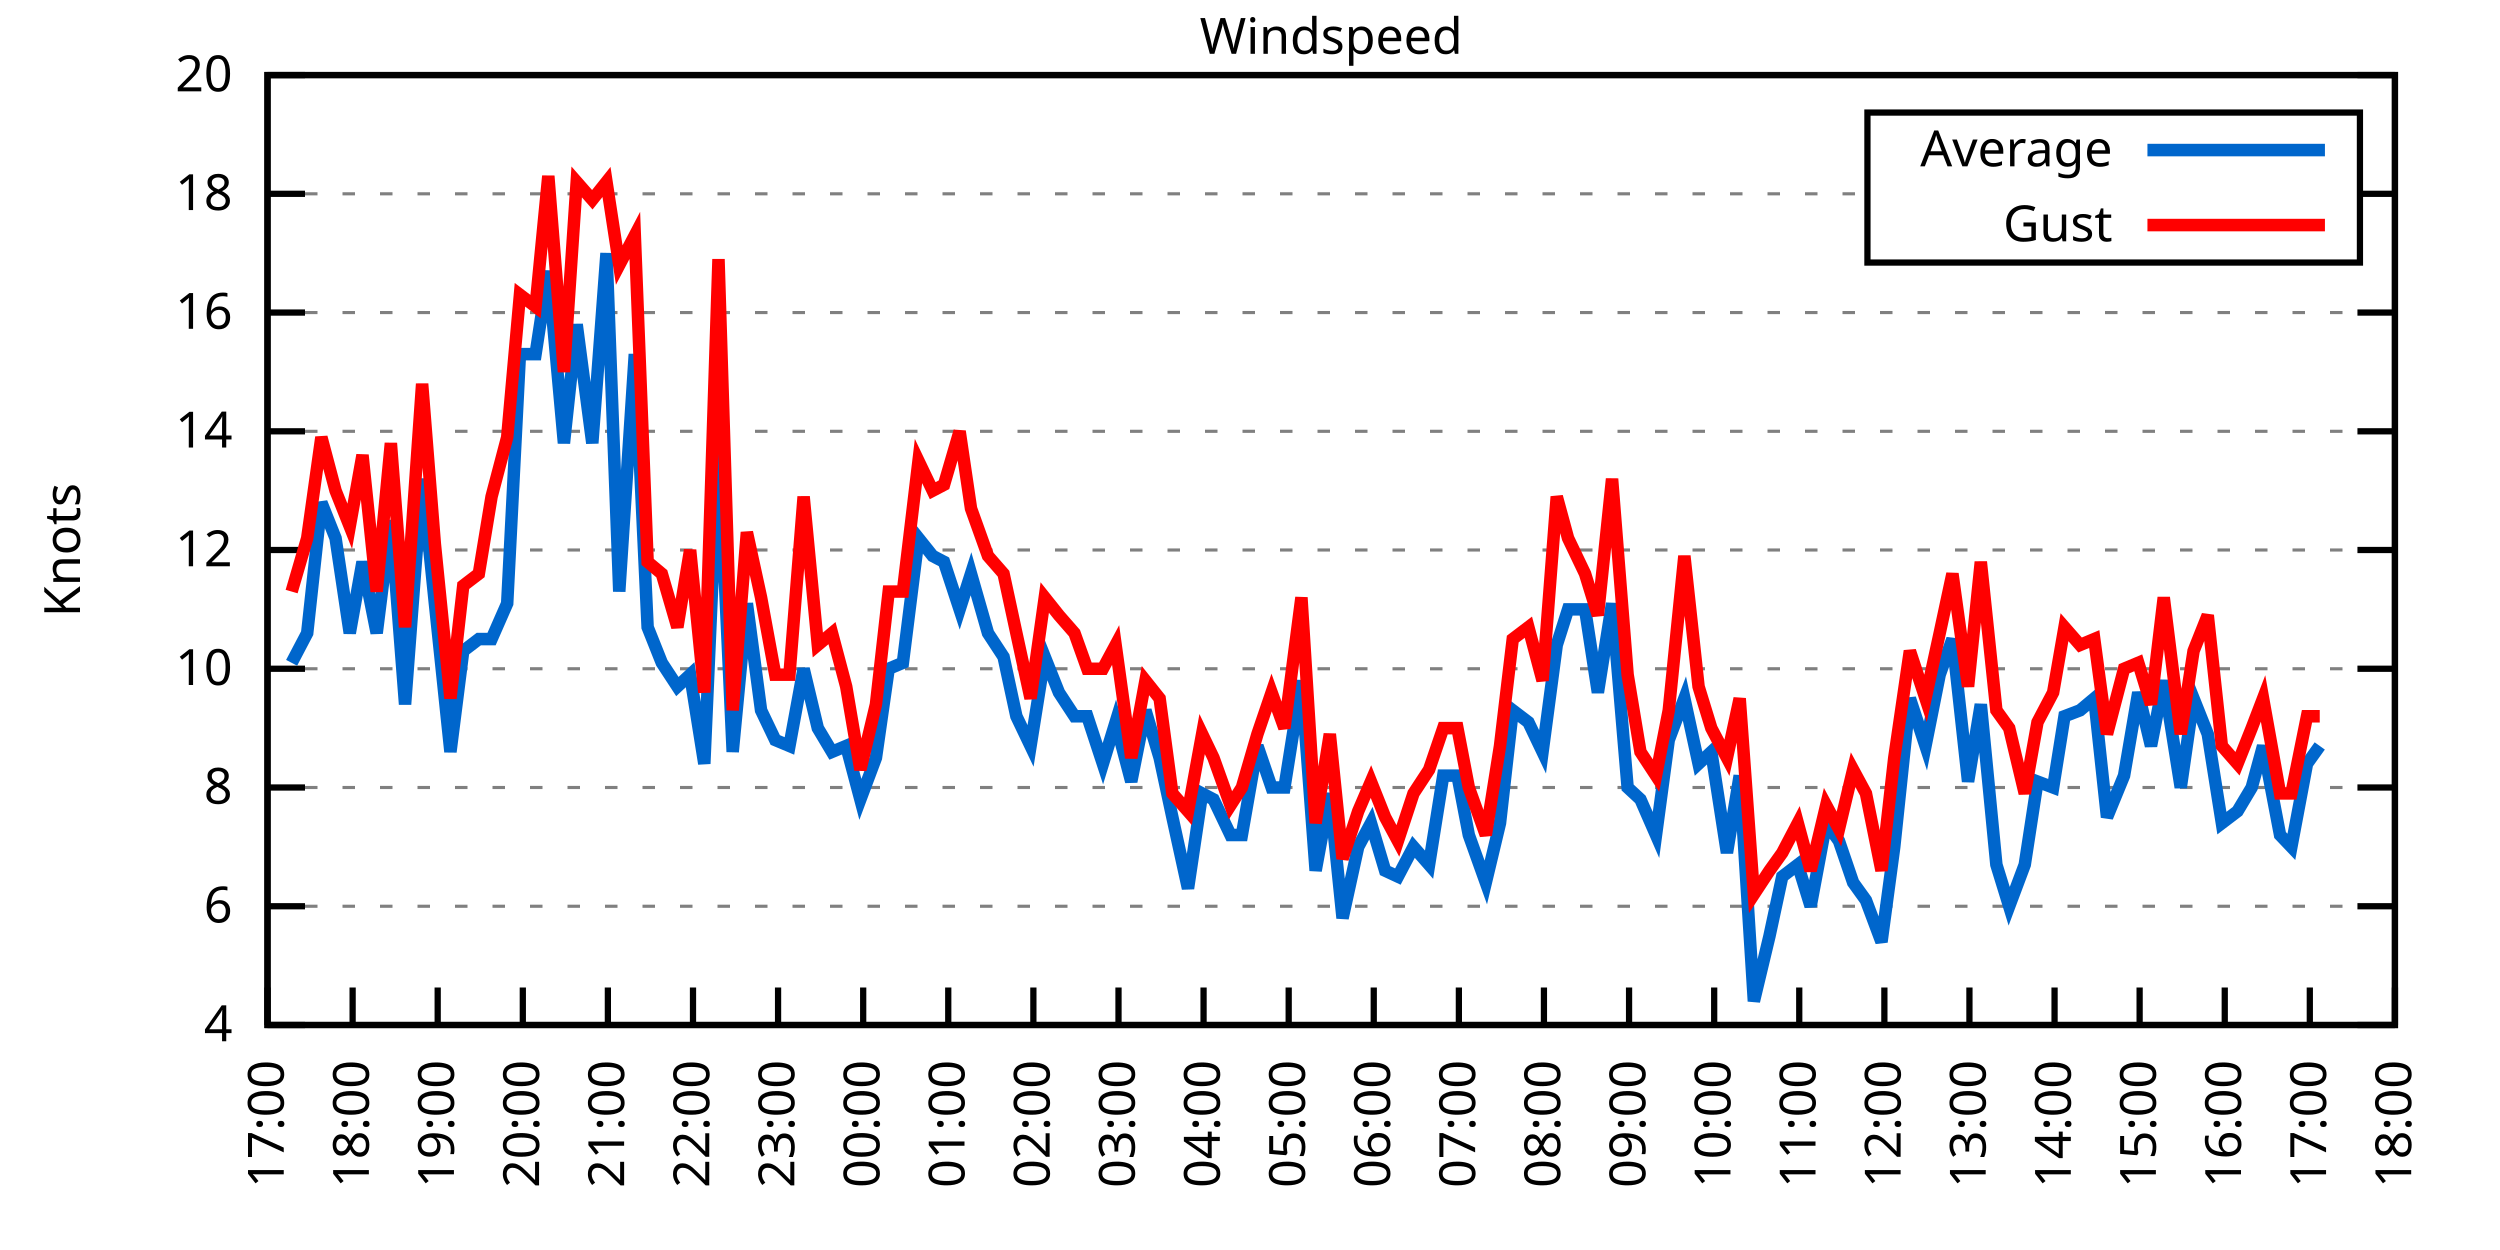
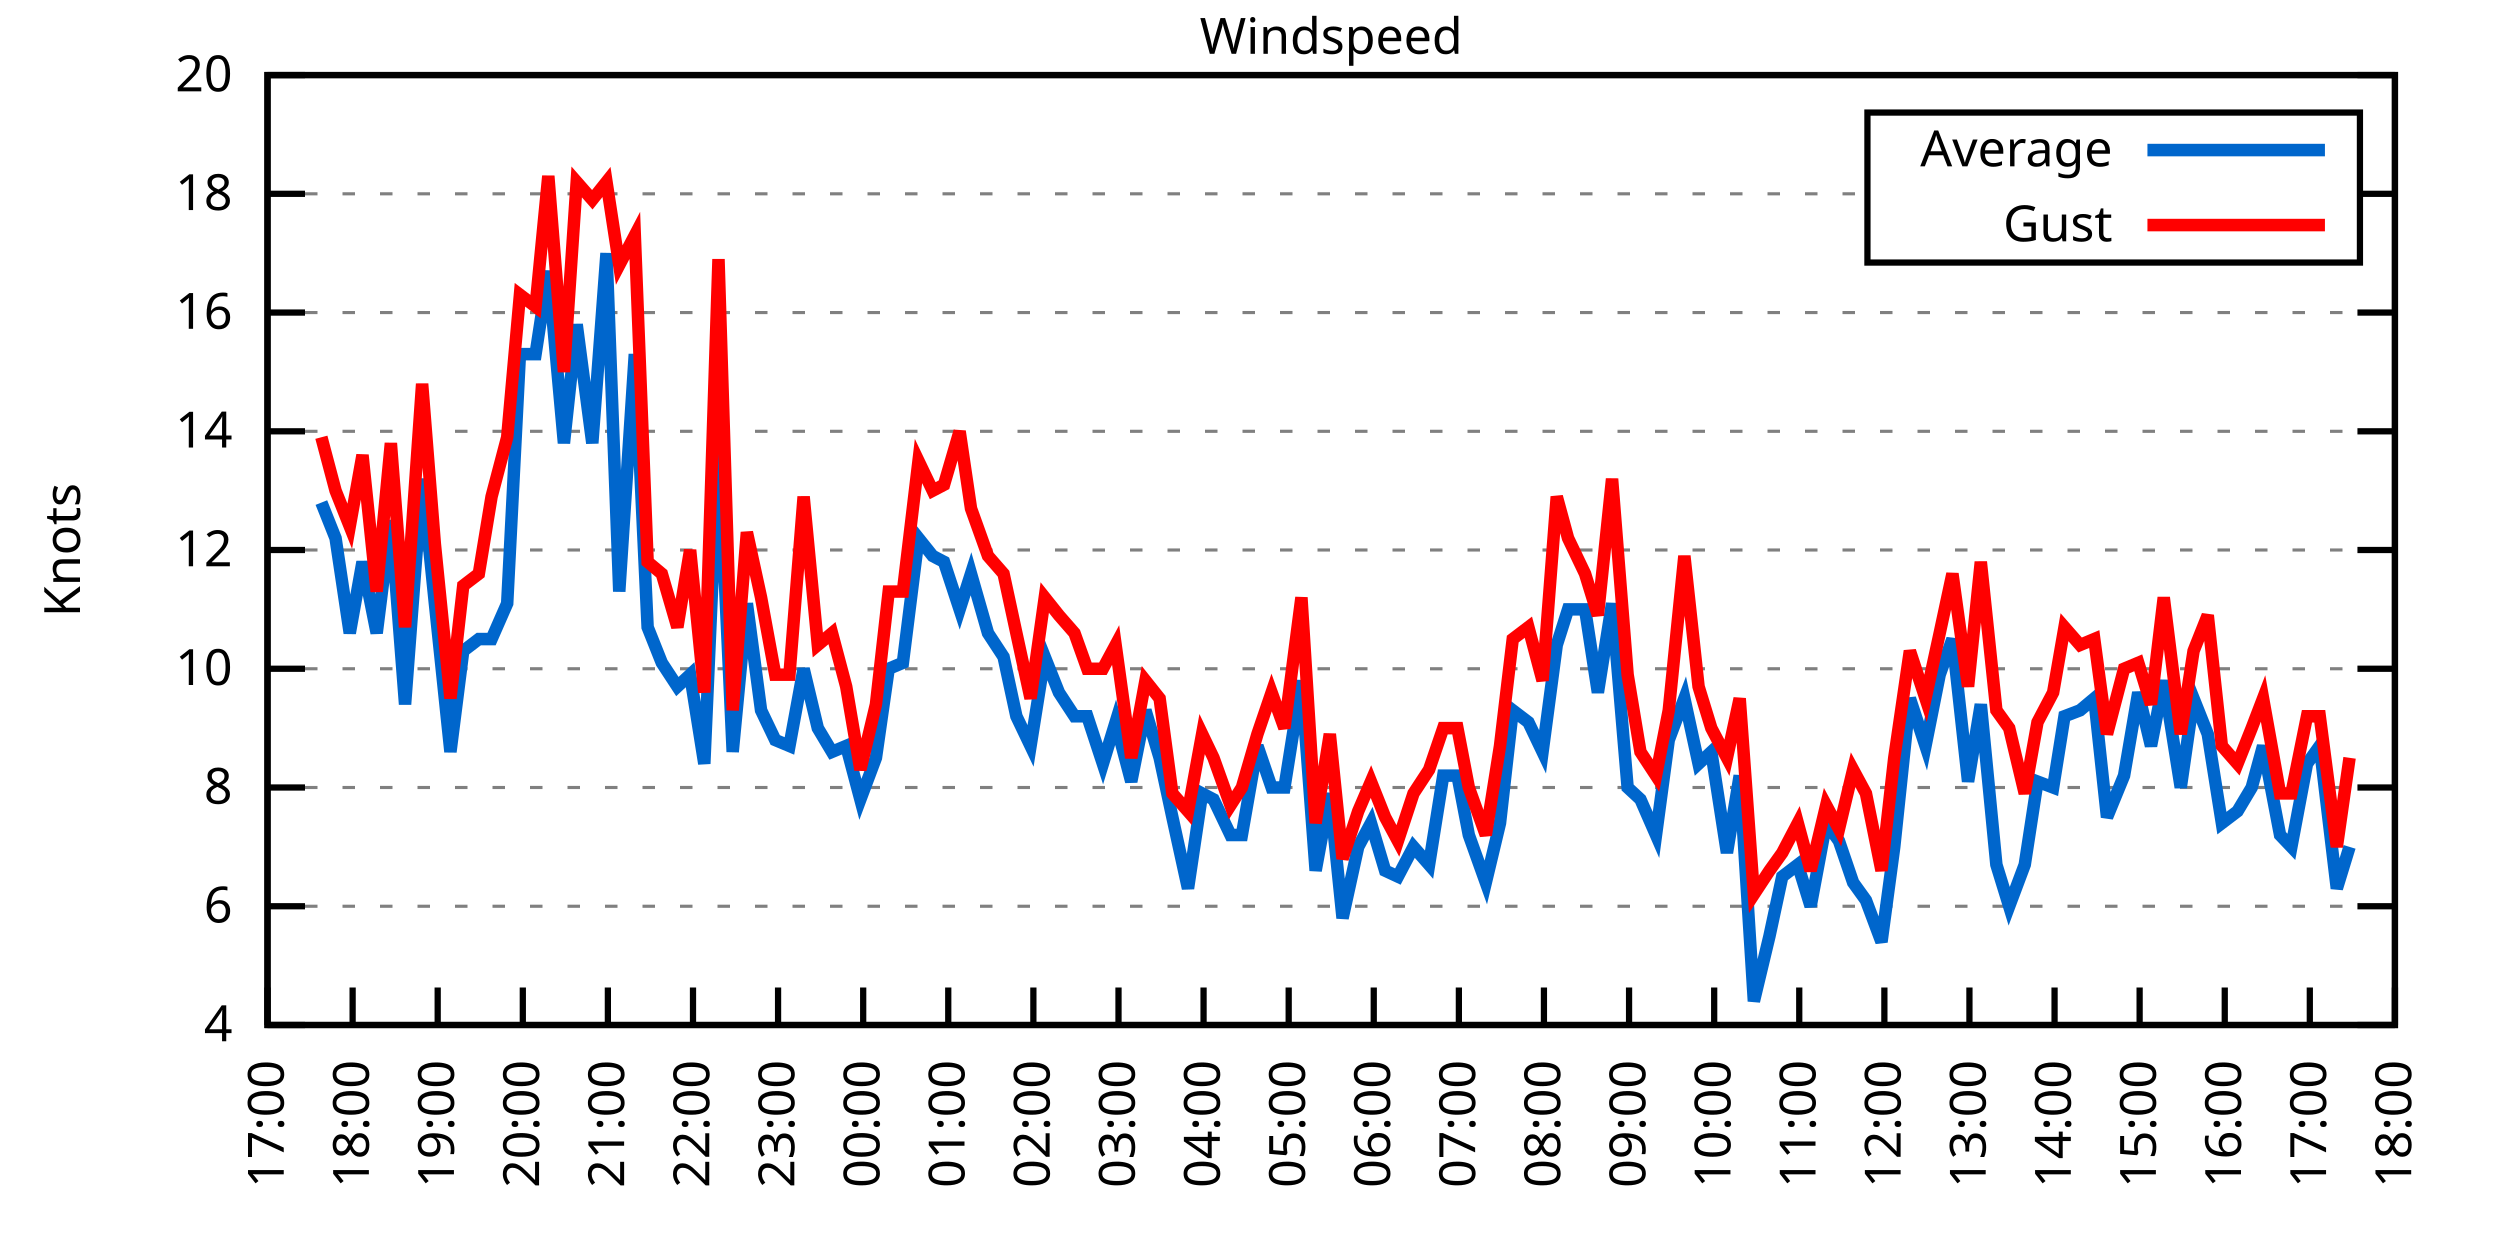
<svg xmlns="http://www.w3.org/2000/svg" xmlns:xlink="http://www.w3.org/1999/xlink" width="400" height="200" viewBox="0 0 400 200">
  <g id="gnuplot_canvas">
    <rect x="0" y="0" width="400" height="200" fill="none" />
    <defs>
      <circle id="gpDot" r="0.5" stroke-width="0.5" stroke="currentColor" />
      <path id="gpPt0" stroke-width="0.333" stroke="currentColor" d="M-1,0 h2 M0,-1 v2" />
      <path id="gpPt1" stroke-width="0.333" stroke="currentColor" d="M-1,-1 L1,1 M1,-1 L-1,1" />
      <path id="gpPt2" stroke-width="0.333" stroke="currentColor" d="M-1,0 L1,0 M0,-1 L0,1 M-1,-1 L1,1 M-1,1 L1,-1" />
      <rect id="gpPt3" stroke-width="0.333" stroke="currentColor" x="-1" y="-1" width="2" height="2" />
      <rect id="gpPt4" stroke-width="0.333" stroke="currentColor" fill="currentColor" x="-1" y="-1" width="2" height="2" />
      <circle id="gpPt5" stroke-width="0.333" stroke="currentColor" cx="0" cy="0" r="1" />
      <use xlink:href="#gpPt5" id="gpPt6" fill="currentColor" stroke="none" />
      <path id="gpPt7" stroke-width="0.333" stroke="currentColor" d="M0,-1.33 L-1.33,0.67 L1.33,0.67 z" />
      <use xlink:href="#gpPt7" id="gpPt8" fill="currentColor" stroke="none" />
      <use xlink:href="#gpPt7" id="gpPt9" stroke="currentColor" transform="rotate(180)" />
      <use xlink:href="#gpPt9" id="gpPt10" fill="currentColor" stroke="none" />
      <use xlink:href="#gpPt3" id="gpPt11" stroke="currentColor" transform="rotate(45)" />
      <use xlink:href="#gpPt11" id="gpPt12" fill="currentColor" stroke="none" />
      <path id="gpPt13" stroke-width="0.333" stroke="currentColor" d="M0,1.330 L1.265,0.411 L0.782,-1.067 L-0.782,-1.076 L-1.265,0.411 z" />
      <use xlink:href="#gpPt13" id="gpPt14" fill="currentColor" stroke="none" />
      <filter id="textbox" filterUnits="objectBoundingBox" x="0" y="0" height="1" width="1">
        <feFlood flood-color="white" flood-opacity="1" result="bgnd" />
        <feComposite in="SourceGraphic" in2="bgnd" operator="atop" />
      </filter>
      <filter id="greybox" filterUnits="objectBoundingBox" x="0" y="0" height="1" width="1">
        <feFlood flood-color="lightgrey" flood-opacity="1" result="grey" />
        <feComposite in="SourceGraphic" in2="grey" operator="atop" />
      </filter>
    </defs>
    <g fill="none" color="white" stroke="currentColor" stroke-width="1.00" stroke-linecap="butt" stroke-linejoin="miter">
</g>
    <g fill="none" color="black" stroke="currentColor" stroke-width="1.00" stroke-linecap="butt" stroke-linejoin="miter">
      <g stroke="none" shape-rendering="crispEdges">
        <polygon fill="rgb(255, 255, 255)" points="42.80,164.00 383.18,164.00 383.18,12.02 42.80,12.02 " />
      </g>
    </g>
    <g fill="none" color="black" stroke="currentColor" stroke-width="1.00" stroke-linecap="butt" stroke-linejoin="miter">
</g>
    <g fill="none" color="black" stroke="black" stroke-width="0.50" stroke-linecap="butt" stroke-linejoin="miter">
</g>
    <g fill="none" color="gray" stroke="currentColor" stroke-width="0.50" stroke-linecap="butt" stroke-linejoin="miter">
      <path stroke="gray" stroke-dasharray="2,4" class="gridline" d="M42.80,164.00 L383.19,164.00  " />
    </g>
    <g fill="none" color="gray" stroke="gray" stroke-width="1.00" stroke-linecap="butt" stroke-linejoin="miter">
</g>
    <g fill="none" color="black" stroke="currentColor" stroke-width="1.00" stroke-linecap="butt" stroke-linejoin="miter">
      <path stroke="black" d="M42.80,164.00 L48.80,164.00 M383.19,164.00 L377.19,164.00  " />
      <g transform="translate(37.20,166.60)" stroke="none" fill="black" font-family="Sans" font-size="8.00" text-anchor="end">
        <text>
          <tspan font-family="Sans"> 4</tspan>
        </text>
      </g>
    </g>
    <g fill="none" color="black" stroke="currentColor" stroke-width="1.00" stroke-linecap="butt" stroke-linejoin="miter">
</g>
    <g fill="none" color="black" stroke="black" stroke-width="0.50" stroke-linecap="butt" stroke-linejoin="miter">
</g>
    <g fill="none" color="gray" stroke="currentColor" stroke-width="0.50" stroke-linecap="butt" stroke-linejoin="miter">
      <path stroke="gray" stroke-dasharray="2,4" class="gridline" d="M42.80,145.00 L383.19,145.00  " />
    </g>
    <g fill="none" color="gray" stroke="gray" stroke-width="1.00" stroke-linecap="butt" stroke-linejoin="miter">
</g>
    <g fill="none" color="black" stroke="currentColor" stroke-width="1.00" stroke-linecap="butt" stroke-linejoin="miter">
      <path stroke="black" d="M42.80,145.00 L48.80,145.00 M383.19,145.00 L377.19,145.00  " />
      <g transform="translate(37.20,147.60)" stroke="none" fill="black" font-family="Sans" font-size="8.00" text-anchor="end">
        <text>
          <tspan font-family="Sans"> 6</tspan>
        </text>
      </g>
    </g>
    <g fill="none" color="black" stroke="currentColor" stroke-width="1.00" stroke-linecap="butt" stroke-linejoin="miter">
</g>
    <g fill="none" color="black" stroke="black" stroke-width="0.50" stroke-linecap="butt" stroke-linejoin="miter">
</g>
    <g fill="none" color="gray" stroke="currentColor" stroke-width="0.50" stroke-linecap="butt" stroke-linejoin="miter">
      <path stroke="gray" stroke-dasharray="2,4" class="gridline" d="M42.80,126.00 L383.19,126.00  " />
    </g>
    <g fill="none" color="gray" stroke="gray" stroke-width="1.00" stroke-linecap="butt" stroke-linejoin="miter">
</g>
    <g fill="none" color="black" stroke="currentColor" stroke-width="1.00" stroke-linecap="butt" stroke-linejoin="miter">
      <path stroke="black" d="M42.80,126.00 L48.80,126.00 M383.19,126.00 L377.19,126.00  " />
      <g transform="translate(37.20,128.60)" stroke="none" fill="black" font-family="Sans" font-size="8.00" text-anchor="end">
        <text>
          <tspan font-family="Sans"> 8</tspan>
        </text>
      </g>
    </g>
    <g fill="none" color="black" stroke="currentColor" stroke-width="1.00" stroke-linecap="butt" stroke-linejoin="miter">
</g>
    <g fill="none" color="black" stroke="black" stroke-width="0.50" stroke-linecap="butt" stroke-linejoin="miter">
</g>
    <g fill="none" color="gray" stroke="currentColor" stroke-width="0.50" stroke-linecap="butt" stroke-linejoin="miter">
      <path stroke="gray" stroke-dasharray="2,4" class="gridline" d="M42.80,107.00 L383.19,107.00  " />
    </g>
    <g fill="none" color="gray" stroke="gray" stroke-width="1.00" stroke-linecap="butt" stroke-linejoin="miter">
</g>
    <g fill="none" color="black" stroke="currentColor" stroke-width="1.00" stroke-linecap="butt" stroke-linejoin="miter">
      <path stroke="black" d="M42.80,107.00 L48.80,107.00 M383.19,107.00 L377.19,107.00  " />
      <g transform="translate(37.20,109.60)" stroke="none" fill="black" font-family="Sans" font-size="8.00" text-anchor="end">
        <text>
          <tspan font-family="Sans"> 10</tspan>
        </text>
      </g>
    </g>
    <g fill="none" color="black" stroke="currentColor" stroke-width="1.00" stroke-linecap="butt" stroke-linejoin="miter">
</g>
    <g fill="none" color="black" stroke="black" stroke-width="0.50" stroke-linecap="butt" stroke-linejoin="miter">
</g>
    <g fill="none" color="gray" stroke="currentColor" stroke-width="0.50" stroke-linecap="butt" stroke-linejoin="miter">
      <path stroke="gray" stroke-dasharray="2,4" class="gridline" d="M42.80,88.00 L383.19,88.00  " />
    </g>
    <g fill="none" color="gray" stroke="gray" stroke-width="1.00" stroke-linecap="butt" stroke-linejoin="miter">
</g>
    <g fill="none" color="black" stroke="currentColor" stroke-width="1.00" stroke-linecap="butt" stroke-linejoin="miter">
      <path stroke="black" d="M42.80,88.00 L48.80,88.00 M383.19,88.00 L377.19,88.00  " />
      <g transform="translate(37.20,90.60)" stroke="none" fill="black" font-family="Sans" font-size="8.00" text-anchor="end">
        <text>
          <tspan font-family="Sans"> 12</tspan>
        </text>
      </g>
    </g>
    <g fill="none" color="black" stroke="currentColor" stroke-width="1.00" stroke-linecap="butt" stroke-linejoin="miter">
</g>
    <g fill="none" color="black" stroke="black" stroke-width="0.50" stroke-linecap="butt" stroke-linejoin="miter">
</g>
    <g fill="none" color="gray" stroke="currentColor" stroke-width="0.50" stroke-linecap="butt" stroke-linejoin="miter">
      <path stroke="gray" stroke-dasharray="2,4" class="gridline" d="M42.80,69.01 L383.19,69.01  " />
    </g>
    <g fill="none" color="gray" stroke="gray" stroke-width="1.00" stroke-linecap="butt" stroke-linejoin="miter">
</g>
    <g fill="none" color="black" stroke="currentColor" stroke-width="1.00" stroke-linecap="butt" stroke-linejoin="miter">
      <path stroke="black" d="M42.80,69.01 L48.80,69.01 M383.19,69.01 L377.19,69.01  " />
      <g transform="translate(37.20,71.61)" stroke="none" fill="black" font-family="Sans" font-size="8.00" text-anchor="end">
        <text>
          <tspan font-family="Sans"> 14</tspan>
        </text>
      </g>
    </g>
    <g fill="none" color="black" stroke="currentColor" stroke-width="1.00" stroke-linecap="butt" stroke-linejoin="miter">
</g>
    <g fill="none" color="black" stroke="black" stroke-width="0.50" stroke-linecap="butt" stroke-linejoin="miter">
</g>
    <g fill="none" color="gray" stroke="currentColor" stroke-width="0.50" stroke-linecap="butt" stroke-linejoin="miter">
      <path stroke="gray" stroke-dasharray="2,4" class="gridline" d="M42.80,50.01 L383.19,50.01  " />
    </g>
    <g fill="none" color="gray" stroke="gray" stroke-width="1.00" stroke-linecap="butt" stroke-linejoin="miter">
</g>
    <g fill="none" color="black" stroke="currentColor" stroke-width="1.00" stroke-linecap="butt" stroke-linejoin="miter">
      <path stroke="black" d="M42.80,50.01 L48.80,50.01 M383.19,50.01 L377.19,50.01  " />
      <g transform="translate(37.20,52.61)" stroke="none" fill="black" font-family="Sans" font-size="8.00" text-anchor="end">
        <text>
          <tspan font-family="Sans"> 16</tspan>
        </text>
      </g>
    </g>
    <g fill="none" color="black" stroke="currentColor" stroke-width="1.00" stroke-linecap="butt" stroke-linejoin="miter">
</g>
    <g fill="none" color="black" stroke="black" stroke-width="0.50" stroke-linecap="butt" stroke-linejoin="miter">
</g>
    <g fill="none" color="gray" stroke="currentColor" stroke-width="0.50" stroke-linecap="butt" stroke-linejoin="miter">
      <path stroke="gray" stroke-dasharray="2,4" class="gridline" d="M42.80,31.01 L298.79,31.01 M377.59,31.01 L383.19,31.01  " />
    </g>
    <g fill="none" color="gray" stroke="gray" stroke-width="1.00" stroke-linecap="butt" stroke-linejoin="miter">
</g>
    <g fill="none" color="black" stroke="currentColor" stroke-width="1.00" stroke-linecap="butt" stroke-linejoin="miter">
      <path stroke="black" d="M42.80,31.01 L48.80,31.01 M383.19,31.01 L377.19,31.01  " />
      <g transform="translate(37.20,33.61)" stroke="none" fill="black" font-family="Sans" font-size="8.00" text-anchor="end">
        <text>
          <tspan font-family="Sans"> 18</tspan>
        </text>
      </g>
    </g>
    <g fill="none" color="black" stroke="currentColor" stroke-width="1.00" stroke-linecap="butt" stroke-linejoin="miter">
</g>
    <g fill="none" color="black" stroke="black" stroke-width="0.50" stroke-linecap="butt" stroke-linejoin="miter">
</g>
    <g fill="none" color="gray" stroke="currentColor" stroke-width="0.50" stroke-linecap="butt" stroke-linejoin="miter">
      <path stroke="gray" stroke-dasharray="2,4" class="gridline" d="M42.80,12.01 L383.19,12.01  " />
    </g>
    <g fill="none" color="gray" stroke="gray" stroke-width="1.00" stroke-linecap="butt" stroke-linejoin="miter">
</g>
    <g fill="none" color="black" stroke="currentColor" stroke-width="1.00" stroke-linecap="butt" stroke-linejoin="miter">
      <path stroke="black" d="M42.80,12.01 L48.80,12.01 M383.19,12.01 L377.19,12.01  " />
      <g transform="translate(37.20,14.61)" stroke="none" fill="black" font-family="Sans" font-size="8.00" text-anchor="end">
        <text>
          <tspan font-family="Sans"> 20</tspan>
        </text>
      </g>
    </g>
    <g fill="none" color="black" stroke="currentColor" stroke-width="1.00" stroke-linecap="butt" stroke-linejoin="miter">
      <path stroke="black" d="M42.80,164.00 L42.80,158.00  " />
      <g transform="translate(45.40,169.60) rotate(270.00)" stroke="none" fill="black" font-family="Sans" font-size="8.00" text-anchor="end">
        <text>
          <tspan font-family="Sans">17:00</tspan>
        </text>
      </g>
    </g>
    <g fill="none" color="black" stroke="currentColor" stroke-width="1.00" stroke-linecap="butt" stroke-linejoin="miter">
      <path stroke="black" d="M56.42,164.00 L56.42,158.00  " />
      <g transform="translate(59.02,169.60) rotate(270.00)" stroke="none" fill="black" font-family="Sans" font-size="8.00" text-anchor="end">
        <text>
          <tspan font-family="Sans">18:00</tspan>
        </text>
      </g>
    </g>
    <g fill="none" color="black" stroke="currentColor" stroke-width="1.00" stroke-linecap="butt" stroke-linejoin="miter">
      <path stroke="black" d="M70.03,164.00 L70.03,158.00  " />
      <g transform="translate(72.63,169.60) rotate(270.00)" stroke="none" fill="black" font-family="Sans" font-size="8.00" text-anchor="end">
        <text>
          <tspan font-family="Sans">19:00</tspan>
        </text>
      </g>
    </g>
    <g fill="none" color="black" stroke="currentColor" stroke-width="1.00" stroke-linecap="butt" stroke-linejoin="miter">
      <path stroke="black" d="M83.65,164.00 L83.65,158.00  " />
      <g transform="translate(86.25,169.60) rotate(270.00)" stroke="none" fill="black" font-family="Sans" font-size="8.00" text-anchor="end">
        <text>
          <tspan font-family="Sans">20:00</tspan>
        </text>
      </g>
    </g>
    <g fill="none" color="black" stroke="currentColor" stroke-width="1.00" stroke-linecap="butt" stroke-linejoin="miter">
      <path stroke="black" d="M97.26,164.00 L97.26,158.00  " />
      <g transform="translate(99.86,169.60) rotate(270.00)" stroke="none" fill="black" font-family="Sans" font-size="8.00" text-anchor="end">
        <text>
          <tspan font-family="Sans">21:00</tspan>
        </text>
      </g>
    </g>
    <g fill="none" color="black" stroke="currentColor" stroke-width="1.00" stroke-linecap="butt" stroke-linejoin="miter">
      <path stroke="black" d="M110.88,164.00 L110.88,158.00  " />
      <g transform="translate(113.48,169.60) rotate(270.00)" stroke="none" fill="black" font-family="Sans" font-size="8.00" text-anchor="end">
        <text>
          <tspan font-family="Sans">22:00</tspan>
        </text>
      </g>
    </g>
    <g fill="none" color="black" stroke="currentColor" stroke-width="1.00" stroke-linecap="butt" stroke-linejoin="miter">
      <path stroke="black" d="M124.49,164.00 L124.49,158.00  " />
      <g transform="translate(127.09,169.60) rotate(270.00)" stroke="none" fill="black" font-family="Sans" font-size="8.00" text-anchor="end">
        <text>
          <tspan font-family="Sans">23:00</tspan>
        </text>
      </g>
    </g>
    <g fill="none" color="black" stroke="currentColor" stroke-width="1.00" stroke-linecap="butt" stroke-linejoin="miter">
      <path stroke="black" d="M138.11,164.00 L138.11,158.00  " />
      <g transform="translate(140.71,169.60) rotate(270.00)" stroke="none" fill="black" font-family="Sans" font-size="8.00" text-anchor="end">
        <text>
          <tspan font-family="Sans">00:00</tspan>
        </text>
      </g>
    </g>
    <g fill="none" color="black" stroke="currentColor" stroke-width="1.00" stroke-linecap="butt" stroke-linejoin="miter">
      <path stroke="black" d="M151.72,164.00 L151.72,158.00  " />
      <g transform="translate(154.32,169.60) rotate(270.00)" stroke="none" fill="black" font-family="Sans" font-size="8.00" text-anchor="end">
        <text>
          <tspan font-family="Sans">01:00</tspan>
        </text>
      </g>
    </g>
    <g fill="none" color="black" stroke="currentColor" stroke-width="1.00" stroke-linecap="butt" stroke-linejoin="miter">
      <path stroke="black" d="M165.34,164.00 L165.34,158.00  " />
      <g transform="translate(167.94,169.60) rotate(270.00)" stroke="none" fill="black" font-family="Sans" font-size="8.00" text-anchor="end">
        <text>
          <tspan font-family="Sans">02:00</tspan>
        </text>
      </g>
    </g>
    <g fill="none" color="black" stroke="currentColor" stroke-width="1.00" stroke-linecap="butt" stroke-linejoin="miter">
      <path stroke="black" d="M178.96,164.00 L178.96,158.00  " />
      <g transform="translate(181.56,169.60) rotate(270.00)" stroke="none" fill="black" font-family="Sans" font-size="8.00" text-anchor="end">
        <text>
          <tspan font-family="Sans">03:00</tspan>
        </text>
      </g>
    </g>
    <g fill="none" color="black" stroke="currentColor" stroke-width="1.00" stroke-linecap="butt" stroke-linejoin="miter">
      <path stroke="black" d="M192.57,164.00 L192.57,158.00  " />
      <g transform="translate(195.17,169.60) rotate(270.00)" stroke="none" fill="black" font-family="Sans" font-size="8.00" text-anchor="end">
        <text>
          <tspan font-family="Sans">04:00</tspan>
        </text>
      </g>
    </g>
    <g fill="none" color="black" stroke="currentColor" stroke-width="1.00" stroke-linecap="butt" stroke-linejoin="miter">
      <path stroke="black" d="M206.19,164.00 L206.19,158.00  " />
      <g transform="translate(208.79,169.60) rotate(270.00)" stroke="none" fill="black" font-family="Sans" font-size="8.00" text-anchor="end">
        <text>
          <tspan font-family="Sans">05:00</tspan>
        </text>
      </g>
    </g>
    <g fill="none" color="black" stroke="currentColor" stroke-width="1.00" stroke-linecap="butt" stroke-linejoin="miter">
      <path stroke="black" d="M219.80,164.00 L219.80,158.00  " />
      <g transform="translate(222.40,169.60) rotate(270.00)" stroke="none" fill="black" font-family="Sans" font-size="8.00" text-anchor="end">
        <text>
          <tspan font-family="Sans">06:00</tspan>
        </text>
      </g>
    </g>
    <g fill="none" color="black" stroke="currentColor" stroke-width="1.00" stroke-linecap="butt" stroke-linejoin="miter">
      <path stroke="black" d="M233.42,164.00 L233.42,158.00  " />
      <g transform="translate(236.02,169.60) rotate(270.00)" stroke="none" fill="black" font-family="Sans" font-size="8.00" text-anchor="end">
        <text>
          <tspan font-family="Sans">07:00</tspan>
        </text>
      </g>
    </g>
    <g fill="none" color="black" stroke="currentColor" stroke-width="1.00" stroke-linecap="butt" stroke-linejoin="miter">
      <path stroke="black" d="M247.03,164.00 L247.03,158.00  " />
      <g transform="translate(249.63,169.60) rotate(270.00)" stroke="none" fill="black" font-family="Sans" font-size="8.00" text-anchor="end">
        <text>
          <tspan font-family="Sans">08:00</tspan>
        </text>
      </g>
    </g>
    <g fill="none" color="black" stroke="currentColor" stroke-width="1.00" stroke-linecap="butt" stroke-linejoin="miter">
      <path stroke="black" d="M260.65,164.00 L260.65,158.00  " />
      <g transform="translate(263.25,169.60) rotate(270.00)" stroke="none" fill="black" font-family="Sans" font-size="8.00" text-anchor="end">
        <text>
          <tspan font-family="Sans">09:00</tspan>
        </text>
      </g>
    </g>
    <g fill="none" color="black" stroke="currentColor" stroke-width="1.00" stroke-linecap="butt" stroke-linejoin="miter">
      <path stroke="black" d="M274.27,164.00 L274.27,158.00  " />
      <g transform="translate(276.87,169.60) rotate(270.00)" stroke="none" fill="black" font-family="Sans" font-size="8.00" text-anchor="end">
        <text>
          <tspan font-family="Sans">10:00</tspan>
        </text>
      </g>
    </g>
    <g fill="none" color="black" stroke="currentColor" stroke-width="1.00" stroke-linecap="butt" stroke-linejoin="miter">
      <path stroke="black" d="M287.88,164.00 L287.88,158.00  " />
      <g transform="translate(290.48,169.60) rotate(270.00)" stroke="none" fill="black" font-family="Sans" font-size="8.00" text-anchor="end">
        <text>
          <tspan font-family="Sans">11:00</tspan>
        </text>
      </g>
    </g>
    <g fill="none" color="black" stroke="currentColor" stroke-width="1.00" stroke-linecap="butt" stroke-linejoin="miter">
      <path stroke="black" d="M301.50,164.00 L301.50,158.00  " />
      <g transform="translate(304.10,169.60) rotate(270.00)" stroke="none" fill="black" font-family="Sans" font-size="8.00" text-anchor="end">
        <text>
          <tspan font-family="Sans">12:00</tspan>
        </text>
      </g>
    </g>
    <g fill="none" color="black" stroke="currentColor" stroke-width="1.00" stroke-linecap="butt" stroke-linejoin="miter">
      <path stroke="black" d="M315.11,164.00 L315.11,158.00  " />
      <g transform="translate(317.71,169.60) rotate(270.00)" stroke="none" fill="black" font-family="Sans" font-size="8.00" text-anchor="end">
        <text>
          <tspan font-family="Sans">13:00</tspan>
        </text>
      </g>
    </g>
    <g fill="none" color="black" stroke="currentColor" stroke-width="1.00" stroke-linecap="butt" stroke-linejoin="miter">
      <path stroke="black" d="M328.73,164.00 L328.73,158.00  " />
      <g transform="translate(331.33,169.60) rotate(270.00)" stroke="none" fill="black" font-family="Sans" font-size="8.00" text-anchor="end">
        <text>
          <tspan font-family="Sans">14:00</tspan>
        </text>
      </g>
    </g>
    <g fill="none" color="black" stroke="currentColor" stroke-width="1.00" stroke-linecap="butt" stroke-linejoin="miter">
      <path stroke="black" d="M342.34,164.00 L342.34,158.00  " />
      <g transform="translate(344.94,169.60) rotate(270.00)" stroke="none" fill="black" font-family="Sans" font-size="8.00" text-anchor="end">
        <text>
          <tspan font-family="Sans">15:00</tspan>
        </text>
      </g>
    </g>
    <g fill="none" color="black" stroke="currentColor" stroke-width="1.00" stroke-linecap="butt" stroke-linejoin="miter">
      <path stroke="black" d="M355.96,164.00 L355.96,158.00  " />
      <g transform="translate(358.56,169.60) rotate(270.00)" stroke="none" fill="black" font-family="Sans" font-size="8.00" text-anchor="end">
        <text>
          <tspan font-family="Sans">16:00</tspan>
        </text>
      </g>
    </g>
    <g fill="none" color="black" stroke="currentColor" stroke-width="1.00" stroke-linecap="butt" stroke-linejoin="miter">
      <path stroke="black" d="M369.57,164.00 L369.57,158.00  " />
      <g transform="translate(372.17,169.60) rotate(270.00)" stroke="none" fill="black" font-family="Sans" font-size="8.00" text-anchor="end">
        <text>
          <tspan font-family="Sans">17:00</tspan>
        </text>
      </g>
    </g>
    <g fill="none" color="black" stroke="currentColor" stroke-width="1.00" stroke-linecap="butt" stroke-linejoin="miter">
      <path stroke="black" d="M383.19,164.00 L383.19,158.00  " />
      <g transform="translate(385.79,169.60) rotate(270.00)" stroke="none" fill="black" font-family="Sans" font-size="8.00" text-anchor="end">
        <text>
          <tspan font-family="Sans">18:00</tspan>
        </text>
      </g>
    </g>
    <g fill="none" color="black" stroke="currentColor" stroke-width="1.00" stroke-linecap="butt" stroke-linejoin="miter">
</g>
    <g fill="none" color="black" stroke="currentColor" stroke-width="1.00" stroke-linecap="butt" stroke-linejoin="miter">
      <path stroke="black" d="M42.80,12.01 L42.80,164.00 L383.19,164.00 L383.19,12.01 L42.80,12.01 Z  " />
    </g>
    <g fill="none" color="black" stroke="currentColor" stroke-width="1.00" stroke-linecap="butt" stroke-linejoin="miter">
</g>
    <g fill="none" color="black" stroke="currentColor" stroke-width="1.00" stroke-linecap="butt" stroke-linejoin="miter">
      <path stroke="black" d="M298.79,42.01 L298.79,18.01 L377.59,18.01 L377.59,42.01 L298.79,42.01 Z  " />
    </g>
    <g id="Windspeed_plot_1">
      <g fill="none" color="white" stroke="black" stroke-width="2.00" stroke-linecap="butt" stroke-linejoin="miter">
</g>
      <g fill="none" color="black" stroke="currentColor" stroke-width="2.00" stroke-linecap="butt" stroke-linejoin="miter">
        <g transform="translate(337.99,26.61)" stroke="none" fill="black" font-family="Sans" font-size="8.00" text-anchor="end">
          <text>
            <tspan font-family="Sans">Average</tspan>
          </text>
        </g>
      </g>
      <g fill="none" color="black" stroke="currentColor" stroke-width="2.00" stroke-linecap="butt" stroke-linejoin="miter">
-         <path stroke="rgb(  0, 102, 204)" d="M343.59,24.01 L371.99,24.01 M46.66,106.05 L49.15,101.30 L51.42,80.41 L53.69,86.11 L55.96,101.30 L58.00,89.90   L60.27,101.30 L62.54,83.26 L64.81,112.70 L67.54,76.61 L69.58,96.55 L72.07,120.30 L74.12,104.15 L76.61,102.25   L78.65,102.25 L81.15,96.55 L83.19,56.66 L85.69,56.66 L87.73,43.36 L90.23,70.91 L92.27,51.91 L94.77,70.91   L97.04,40.51 L99.08,94.65 L101.57,56.66 L103.62,100.35 L105.89,106.05 L108.38,109.85 L110.42,107.95 L112.69,122.20   L114.96,70.91 L117.23,120.30 L119.50,96.55 L121.77,113.65 L124.04,118.40 L126.31,119.35 L128.58,107.00 L130.85,116.50   L133.12,120.30 L135.39,119.35 L137.66,127.90 L140.15,121.25 L142.19,107.00 L144.46,106.05 L146.96,86.11 L149.23,88.95   L151.04,89.90 L153.54,97.50 L155.36,91.80 L158.08,101.30 L160.57,105.10 L162.62,114.60 L164.89,119.35 L167.16,105.10   L169.43,110.80 L171.92,114.60 L173.96,114.60 L176.46,122.20 L178.50,115.55 L181.00,125.05 L183.27,113.65 L185.54,121.25   L187.58,130.75 L190.08,142.15 L192.34,126.95 L194.16,127.90 L196.88,133.60 L198.70,133.60 L201.19,119.35 L203.46,126.00   L205.51,126.00 L208.23,108.90 L210.50,139.30 L212.77,126.95 L214.81,146.90 L217.31,135.50 L219.35,131.70 L221.62,139.30   L223.66,140.25 L226.16,135.50 L228.65,138.35 L230.92,124.10 L233.19,124.10 L235.01,133.60 L237.73,141.20 L240.00,131.70   L242.04,113.65 L244.54,115.55 L246.81,120.30 L249.08,103.20 L250.89,97.50 L253.61,97.50 L255.66,110.80 L257.93,96.55   L260.42,126.00 L262.47,127.90 L264.96,133.60 L267.00,118.40 L269.50,111.75 L271.77,122.20 L273.81,120.30 L276.31,136.45   L278.35,124.10 L280.62,160.20 L283.12,149.75 L285.16,140.25 L287.65,138.35 L289.70,145.00 L292.19,131.70 L294.23,134.55   L296.50,141.20 L298.55,144.05 L301.04,150.70 L303.08,135.50 L305.58,111.75 L308.08,119.35 L310.35,107.95 L312.39,102.25   L314.89,125.05 L316.93,112.70 L319.42,138.35 L321.47,145.00 L323.96,138.35 L326.00,125.05 L328.50,126.00 L330.32,114.60   L332.81,113.65 L335.08,111.75 L337.12,130.75 L339.85,124.10 L342.12,110.80 L344.16,119.35 L346.20,108.90 L348.92,126.00   L350.97,111.75 L353.24,117.45 L355.50,131.70 L358.00,129.80 L360.27,126.00 L362.09,119.35 L364.81,133.60 L366.62,135.50   L369.12,122.20 L371.16,119.35  " />
+         <path stroke="rgb(  0, 102, 204)" d="M343.59,24.01 L371.99,24.01 M51.42,80.41 L53.69,86.11 L55.96,101.30 L58.00,89.90 L60.27,101.30 L62.54,83.26   L64.81,112.70 L67.54,76.61 L69.58,96.55 L72.07,120.30 L74.12,104.15 L76.61,102.25 L78.65,102.25 L81.15,96.55   L83.19,56.66 L85.69,56.66 L87.73,43.36 L90.23,70.91 L92.27,51.91 L94.77,70.91 L97.04,40.51 L99.08,94.65   L101.57,56.66 L103.62,100.35 L105.89,106.05 L108.38,109.85 L110.42,107.95 L112.69,122.20 L114.96,70.91 L117.23,120.30   L119.50,96.55 L121.77,113.65 L124.04,118.40 L126.31,119.35 L128.58,107.00 L130.85,116.50 L133.12,120.30 L135.39,119.35   L137.66,127.90 L140.15,121.25 L142.19,107.00 L144.46,106.05 L146.96,86.11 L149.23,88.95 L151.04,89.90 L153.54,97.50   L155.36,91.80 L158.08,101.30 L160.57,105.10 L162.62,114.60 L164.89,119.35 L167.16,105.10 L169.43,110.80 L171.92,114.60   L173.96,114.60 L176.46,122.20 L178.50,115.55 L181.00,125.05 L183.27,113.65 L185.54,121.25 L187.58,130.75 L190.08,142.15   L192.34,126.95 L194.16,127.90 L196.88,133.60 L198.70,133.60 L201.19,119.35 L203.46,126.00 L205.51,126.00 L208.23,108.90   L210.50,139.30 L212.77,126.95 L214.81,146.90 L217.31,135.50 L219.35,131.70 L221.62,139.30 L223.66,140.25 L226.16,135.50   L228.65,138.35 L230.92,124.10 L233.19,124.10 L235.01,133.60 L237.73,141.20 L240.00,131.70 L242.04,113.65 L244.54,115.55   L246.81,120.30 L249.08,103.20 L250.89,97.50 L253.61,97.50 L255.66,110.80 L257.93,96.55 L260.42,126.00 L262.47,127.90   L264.96,133.60 L267.00,118.40 L269.50,111.75 L271.77,122.20 L273.81,120.30 L276.31,136.45 L278.35,124.10 L280.62,160.20   L283.12,149.75 L285.16,140.25 L287.65,138.35 L289.70,145.00 L292.19,131.70 L294.23,134.55 L296.50,141.20 L298.55,144.05   L301.04,150.70 L303.08,135.50 L305.58,111.75 L308.08,119.35 L310.35,107.95 L312.39,102.25 L314.89,125.05 L316.93,112.70   L319.42,138.35 L321.47,145.00 L323.96,138.35 L326.00,125.05 L328.50,126.00 L330.32,114.60 L332.81,113.65 L335.08,111.75   L337.12,130.75 L339.85,124.10 L342.12,110.80 L344.16,119.35 L346.20,108.90 L348.92,126.00 L350.97,111.75 L353.24,117.45   L355.50,131.70 L358.00,129.80 L360.27,126.00 L362.09,119.35 L364.81,133.60 L366.62,135.50 L369.12,122.20 L371.16,119.35   L373.89,142.15 L375.93,135.50  " />
      </g>
    </g>
    <g id="Windspeed_plot_2">
      <g fill="none" color="black" stroke="currentColor" stroke-width="2.00" stroke-linecap="butt" stroke-linejoin="miter">
        <g transform="translate(337.99,38.61)" stroke="none" fill="black" font-family="Sans" font-size="8.00" text-anchor="end">
          <text>
            <tspan font-family="Sans">Gust</tspan>
          </text>
        </g>
      </g>
      <g fill="none" color="black" stroke="currentColor" stroke-width="2.00" stroke-linecap="butt" stroke-linejoin="miter">
-         <path stroke="rgb(255,   0,   0)" d="M343.59,36.01 L371.99,36.01 M46.66,94.65 L49.15,86.11 L51.42,69.96 L53.69,78.51 L55.96,84.21 L58.00,72.81   L60.27,94.65 L62.54,70.91 L64.81,100.35 L67.54,61.41 L69.58,87.06 L72.07,111.75 L74.12,93.70 L76.61,91.80   L78.65,79.46 L81.15,69.96 L83.19,47.16 L85.69,49.06 L87.73,28.16 L90.23,59.51 L92.27,29.11 L94.77,31.96   L97.04,29.11 L99.08,42.41 L101.57,37.66 L103.62,89.90 L105.89,91.80 L108.38,100.35 L110.42,88.00 L112.69,110.80   L114.96,41.46 L117.23,113.65 L119.50,85.16 L121.77,95.60 L124.04,107.95 L126.31,107.95 L128.58,79.46 L130.85,103.20   L133.12,101.30 L135.39,109.85 L137.66,123.15 L140.15,112.70 L142.19,94.65 L144.46,94.65 L146.96,73.76 L149.23,78.51   L151.04,77.56 L153.54,69.01 L155.36,81.36 L158.08,88.95 L160.57,91.80 L162.62,101.30 L164.89,111.75 L167.16,95.60   L169.43,98.45 L171.92,101.30 L173.96,107.00 L176.46,107.00 L178.50,103.20 L181.00,121.25 L183.27,108.90 L185.54,111.75   L187.58,126.95 L190.08,129.80 L192.34,117.45 L194.16,121.25 L196.88,128.85 L198.70,126.00 L201.19,117.45 L203.46,110.80   L205.51,116.50 L208.23,95.60 L210.50,131.70 L212.77,117.45 L214.81,137.40 L217.31,129.80 L219.35,125.05 L221.62,130.75   L223.66,134.55 L226.16,126.95 L228.65,123.15 L230.92,116.50 L233.19,116.50 L235.01,126.00 L237.73,133.60 L240.00,119.35   L242.04,102.25 L244.54,100.35 L246.81,108.90 L249.08,79.46 L250.89,86.11 L253.61,91.80 L255.66,98.45 L257.93,76.61   L260.42,107.95 L262.47,120.30 L264.96,124.10 L267.00,113.65 L269.50,88.95 L271.77,109.85 L273.81,116.50 L276.31,121.25   L278.35,111.75 L280.62,143.10 L283.12,139.30 L285.16,136.45 L287.65,131.70 L289.70,139.30 L292.19,128.85 L294.23,132.65   L296.50,123.15 L298.55,126.95 L301.04,139.30 L303.08,121.25 L305.58,104.15 L308.08,111.75 L310.35,101.30 L312.39,91.80   L314.89,109.85 L316.93,89.90 L319.42,113.65 L321.47,116.50 L323.96,126.95 L326.00,115.55 L328.50,110.80 L330.32,100.35   L332.81,103.20 L335.08,102.25 L337.12,117.45 L339.85,107.00 L342.12,106.05 L344.16,112.70 L346.20,95.60 L348.92,117.45   L350.97,104.15 L353.24,98.45 L355.50,119.35 L358.00,122.20 L360.27,116.50 L362.09,111.75 L364.81,126.95 L366.62,126.95   L369.12,114.60 L371.16,114.60  " />
+         <path stroke="rgb(255,   0,   0)" d="M343.59,36.01 L371.99,36.01 M51.42,69.96 L53.69,78.51 L55.96,84.21 L58.00,72.81 L60.27,94.65 L62.54,70.91   L64.81,100.35 L67.54,61.41 L69.58,87.06 L72.07,111.75 L74.12,93.70 L76.61,91.80 L78.65,79.46 L81.15,69.96   L83.19,47.16 L85.69,49.06 L87.73,28.16 L90.23,59.51 L92.27,29.11 L94.77,31.96 L97.04,29.11 L99.08,42.41   L101.57,37.66 L103.62,89.90 L105.89,91.80 L108.38,100.35 L110.42,88.00 L112.69,110.80 L114.96,41.46 L117.23,113.65   L119.50,85.16 L121.77,95.60 L124.04,107.95 L126.31,107.95 L128.58,79.46 L130.85,103.20 L133.12,101.30 L135.39,109.85   L137.66,123.15 L140.15,112.70 L142.19,94.65 L144.46,94.65 L146.96,73.76 L149.23,78.51 L151.04,77.56 L153.54,69.01   L155.36,81.36 L158.08,88.95 L160.57,91.80 L162.62,101.30 L164.89,111.75 L167.16,95.60 L169.43,98.45 L171.92,101.30   L173.96,107.00 L176.46,107.00 L178.50,103.20 L181.00,121.25 L183.27,108.90 L185.54,111.75 L187.58,126.95 L190.08,129.80   L192.34,117.45 L194.16,121.25 L196.88,128.85 L198.70,126.00 L201.19,117.45 L203.46,110.80 L205.51,116.50 L208.23,95.60   L210.50,131.70 L212.77,117.45 L214.81,137.40 L217.31,129.80 L219.35,125.05 L221.62,130.75 L223.66,134.55 L226.16,126.95   L228.65,123.15 L230.92,116.50 L233.19,116.50 L235.01,126.00 L237.73,133.60 L240.00,119.35 L242.04,102.25 L244.54,100.35   L246.81,108.90 L249.08,79.46 L250.89,86.11 L253.61,91.80 L255.66,98.45 L257.93,76.61 L260.42,107.95 L262.47,120.30   L264.96,124.10 L267.00,113.65 L269.50,88.95 L271.77,109.85 L273.81,116.50 L276.31,121.25 L278.35,111.75 L280.62,143.10   L283.12,139.30 L285.16,136.45 L287.65,131.70 L289.70,139.30 L292.19,128.85 L294.23,132.65 L296.50,123.15 L298.55,126.95   L301.04,139.30 L303.08,121.25 L305.58,104.15 L308.08,111.75 L310.35,101.30 L312.39,91.80 L314.89,109.85 L316.93,89.90   L319.42,113.65 L321.47,116.50 L323.96,126.95 L326.00,115.55 L328.50,110.80 L330.32,100.35 L332.81,103.20 L335.08,102.25   L337.12,117.45 L339.85,107.00 L342.12,106.05 L344.16,112.70 L346.20,95.60 L348.92,117.45 L350.97,104.15 L353.24,98.45   L355.50,119.35 L358.00,122.20 L360.27,116.50 L362.09,111.75 L364.81,126.95 L366.62,126.95 L369.12,114.60 L371.16,114.60   L373.89,135.50 L375.93,121.25  " />
      </g>
    </g>
    <g fill="none" color="black" stroke="currentColor" stroke-width="2.00" stroke-linecap="butt" stroke-linejoin="miter">
</g>
    <g fill="none" color="black" stroke="black" stroke-width="1.00" stroke-linecap="butt" stroke-linejoin="miter">
</g>
    <g fill="none" color="black" stroke="currentColor" stroke-width="1.00" stroke-linecap="butt" stroke-linejoin="miter">
      <path stroke="black" d="M42.80,12.01 L42.80,164.00 L383.19,164.00 L383.19,12.01 L42.80,12.01 Z  " />
      <g transform="translate(12.80,88.01) rotate(270.00)" stroke="none" fill="black" font-family="Sans" font-size="8.00" text-anchor="middle">
        <text>
          <tspan font-family="Sans">Knots</tspan>
        </text>
      </g>
    </g>
    <g fill="none" color="black" stroke="currentColor" stroke-width="1.00" stroke-linecap="butt" stroke-linejoin="miter">
</g>
    <g fill="none" color="black" stroke="currentColor" stroke-width="1.00" stroke-linecap="butt" stroke-linejoin="miter">
      <g transform="translate(212.99,8.61)" stroke="none" fill="black" font-family="Sans" font-size="8.00" text-anchor="middle">
        <text>
          <tspan font-family="Sans">Windspeed</tspan>
        </text>
      </g>
    </g>
    <g fill="none" color="black" stroke="currentColor" stroke-width="1.00" stroke-linecap="butt" stroke-linejoin="miter">
</g>
  </g>
</svg>
